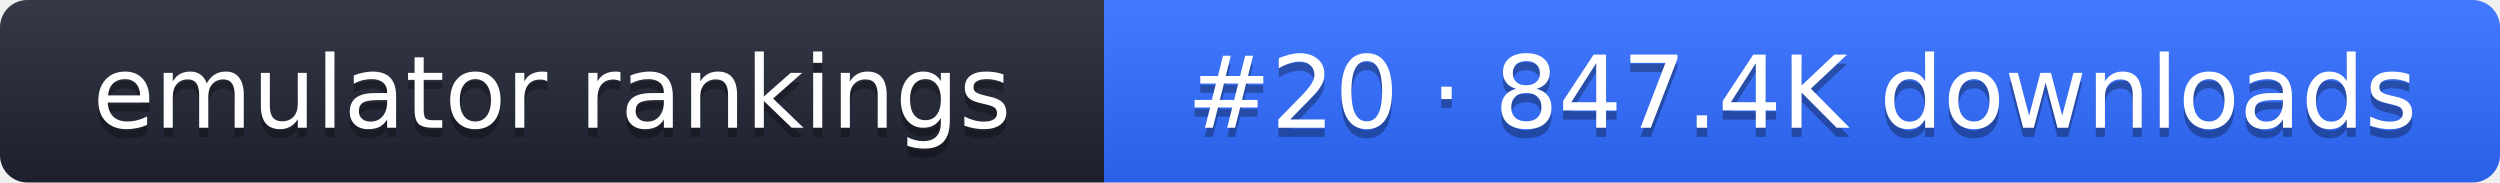
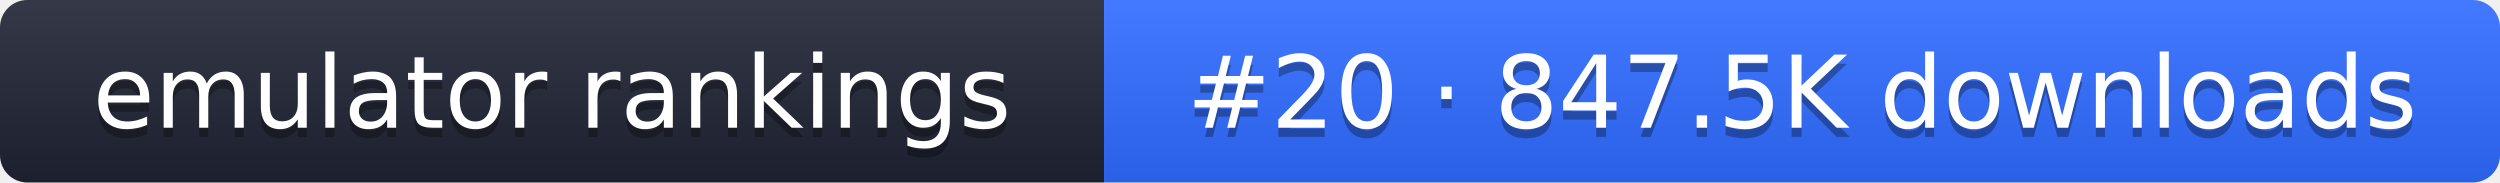
- <svg xmlns="http://www.w3.org/2000/svg" width="274" height="20" role="img" aria-label="emulator rankings: #20 · 847.4K downloads">
+ <svg xmlns="http://www.w3.org/2000/svg" width="274" height="20" role="img" aria-label="emulator rankings: #20 · 847.5K downloads">
  <linearGradient id="g" x2="0" y2="100%">
    <stop offset="0" stop-color="#fff" stop-opacity=".1" />
    <stop offset="1" stop-opacity=".1" />
  </linearGradient>
  <clipPath id="r">
    <rect width="274" height="20" rx="3" fill="#fff" />
  </clipPath>
  <g clip-path="url(#r)">
    <rect width="121" height="20" fill="#1f2433" />
    <rect x="121" width="153" height="20" fill="#2f6bff" />
    <rect width="274" height="20" fill="url(#g)" />
  </g>
  <g fill="#fff" text-anchor="middle" font-family="Verdana,DejaVu Sans,sans-serif" font-size="11">
    <text x="60.5" y="15" fill="#010101" fill-opacity=".3">emulator rankings</text>
    <text x="60.5" y="14">emulator rankings</text>
-     <text x="197.5" y="15" fill="#010101" fill-opacity=".3">#20 · 847.4K downloads</text>
-     <text x="197.5" y="14">#20 · 847.4K downloads</text>
+     <text x="197.5" y="15" fill="#010101" fill-opacity=".3">#20 · 847.5K downloads</text>
+     <text x="197.5" y="14">#20 · 847.5K downloads</text>
  </g>
</svg>
